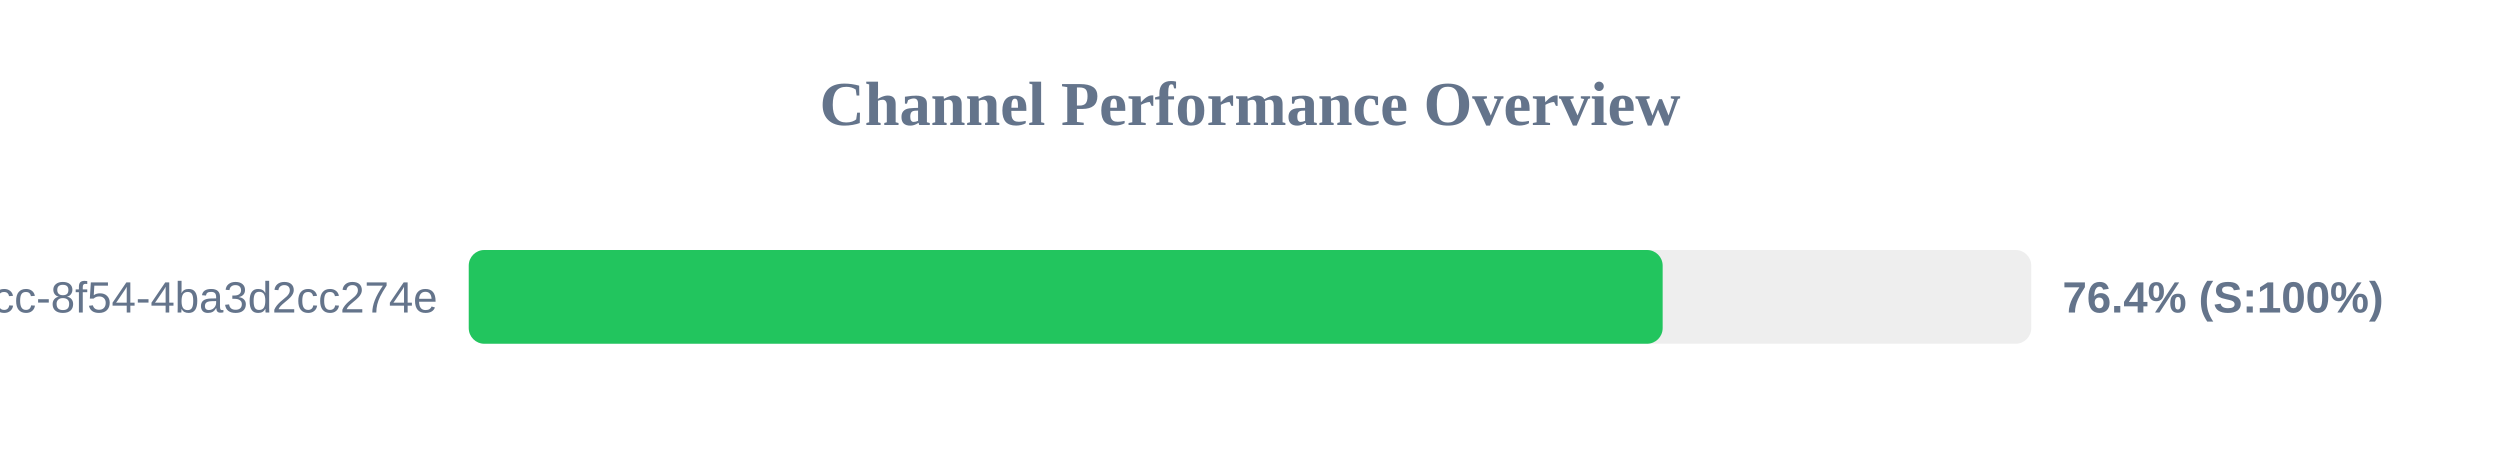
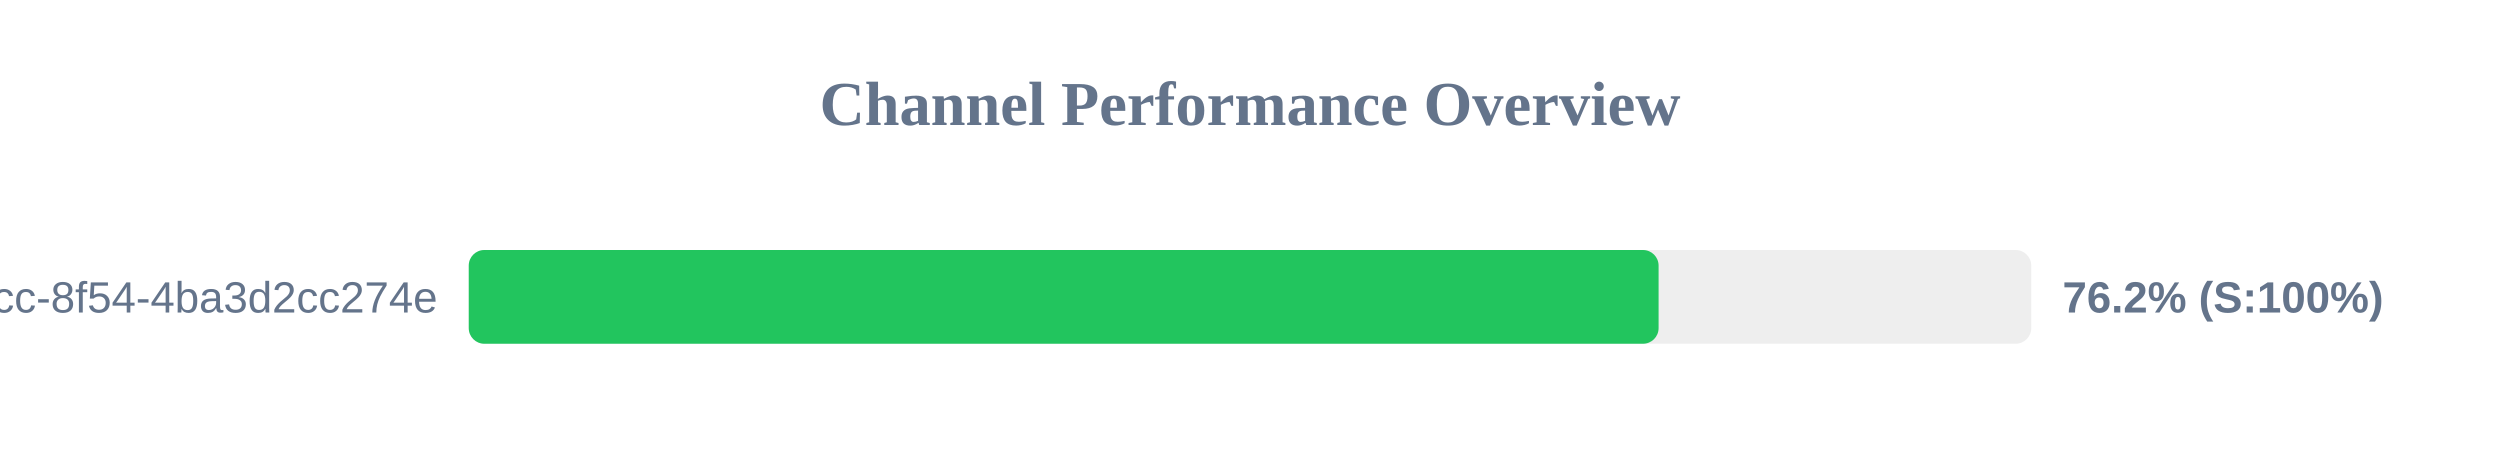
<svg xmlns="http://www.w3.org/2000/svg" width="800" height="150" version="1.1">
  <style>
        .row { font: 14px Arial; fill: #64748b; }
        .score { font: bold 14px Arial; fill: #64748b; }
    </style>
  <text x="400" y="40" text-anchor="middle" font-size="20px" font-weight="bold" fill="#64748b">Channel Performance Overview</text>
  <rect x="150" y="80" width="500" height="30" fill="#eee" rx="5" />
-   <rect x="150" y="80" width="382.05" height="30" fill="#22c55e" rx="5" />
+   <rect x="150" y="80" width="380.75" height="30" fill="#22c55e" rx="5" />
  <text x="140" y="100" text-anchor="end" class="row">?uuid=45cc0b3a-0adb-4dcc-8f54-4ba3d2cc274e</text>
-   <text x="660" y="100" text-anchor="start" class="score">76.4% (S:100%)</text>
+   <text x="660" y="100" text-anchor="start" class="score">76.2% (S:100%)</text>
</svg>
